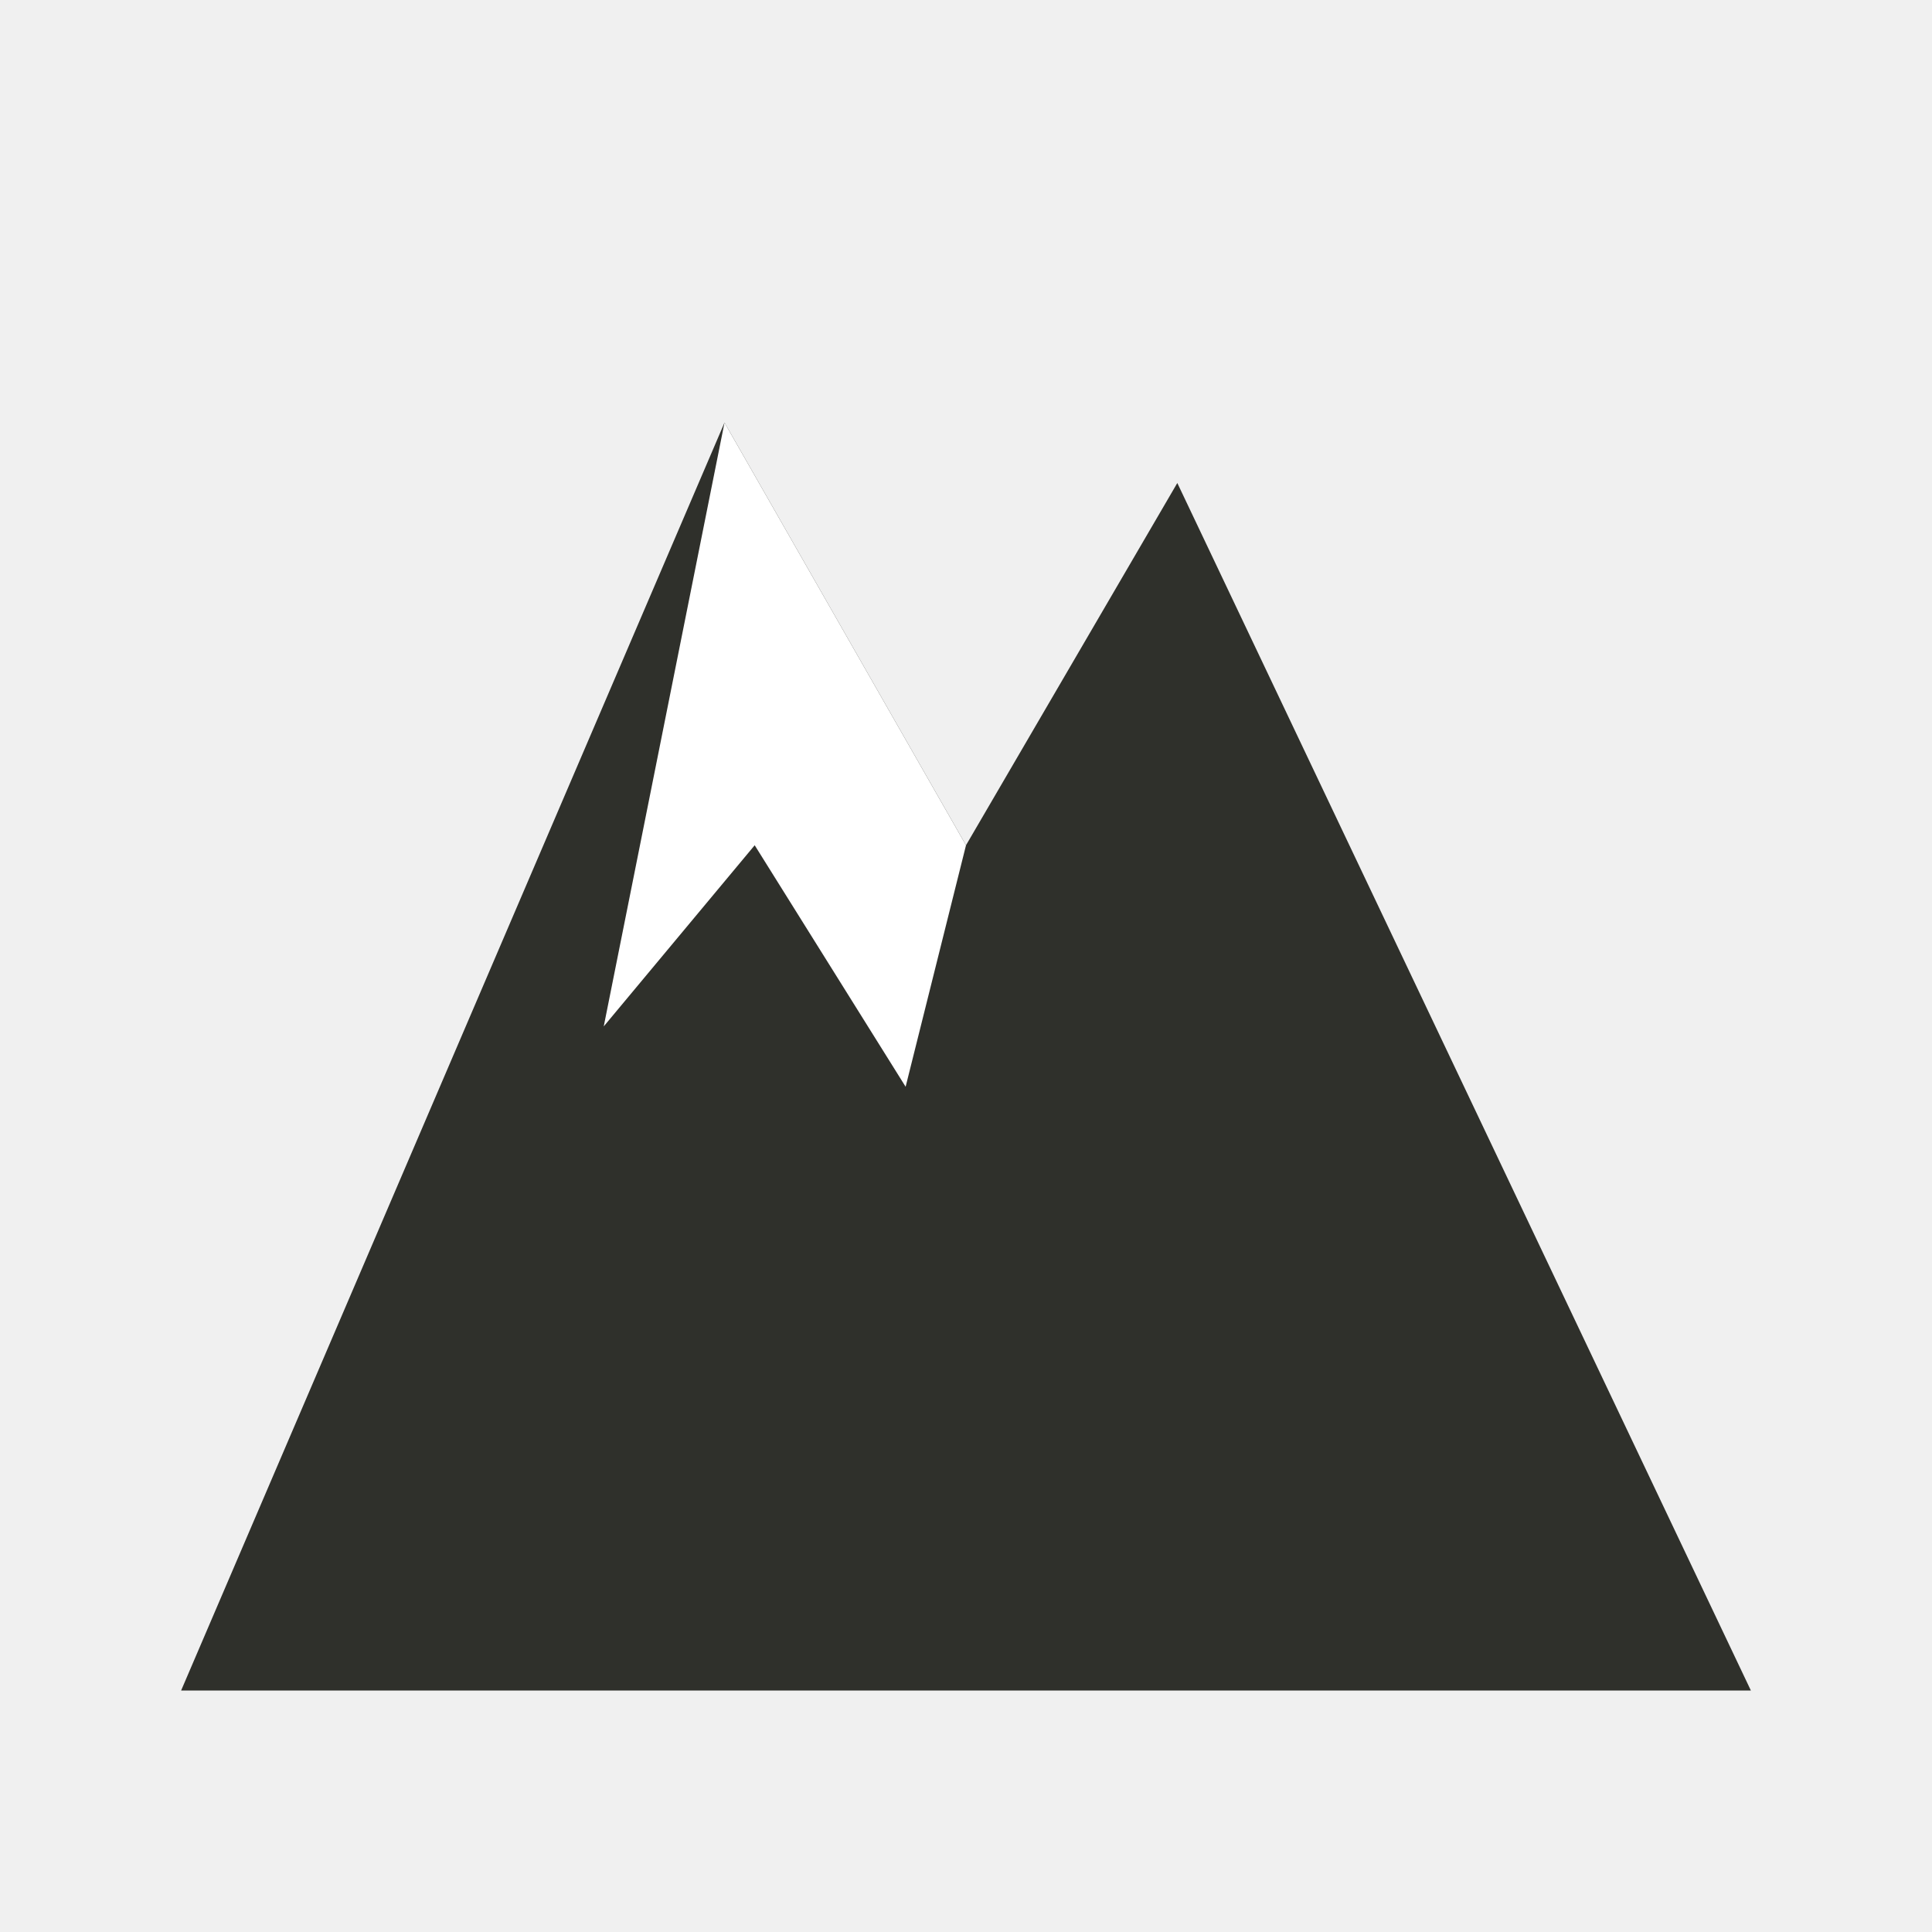
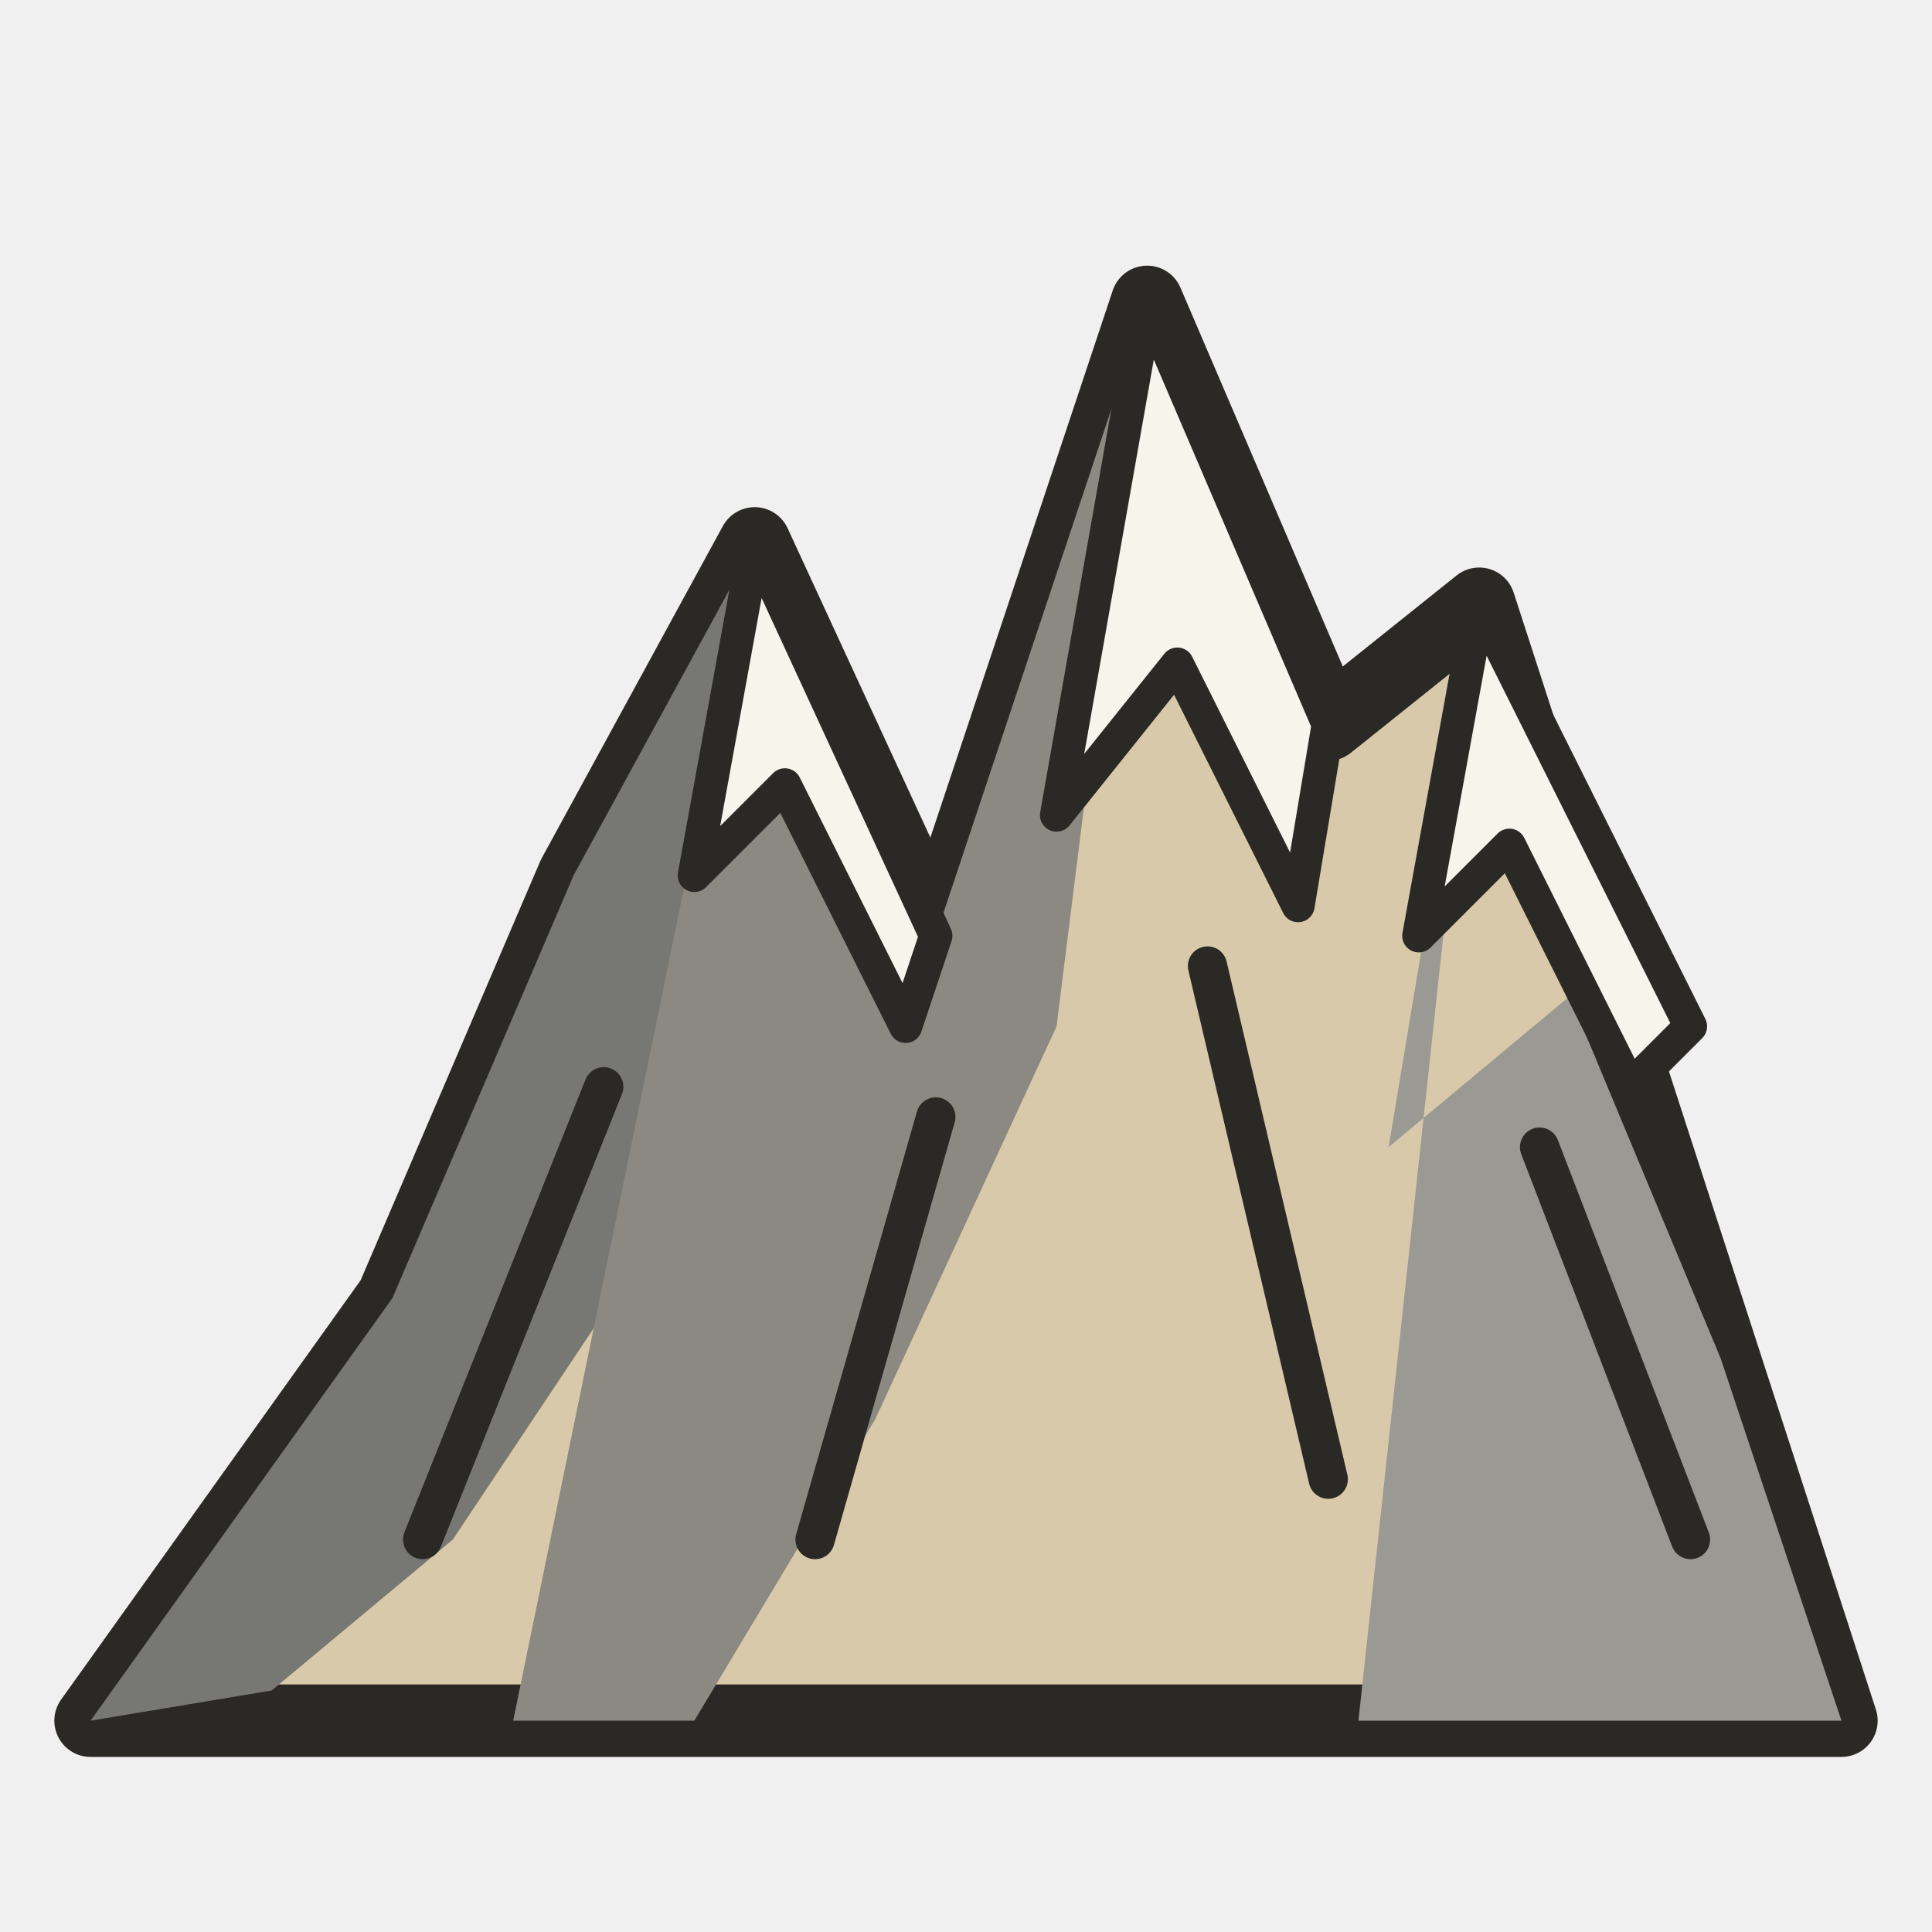
<svg xmlns="http://www.w3.org/2000/svg" viewBox="0 0 64 64">
-   <path d="M6 56 24 14l8 14 7-12 19 40Z" fill="#2F302B" />
-   <path d="m24 14-4 20 5-6 5 8 2-8Z" fill="#fff" />
+   <path d="M3 57 13 43 19 29 25 18 31 31 38 10 44 24 49 20 61 57Z" fill="#D8C9AA" stroke="#2B2925" stroke-width="2.4" stroke-linejoin="round" />
+   <path d="M3 57 13 43 19 29 25 18 23 39 15 51 9 56Z" fill="#777873" />
+   <path d="M25 18 31 31 38 10 35 34 29 47 23 57 17 57Z" fill="#8B8981" />
+   <path d="M49 20 46 38 52 33 57 45 61 57 45 57Z" fill="#9A9993" />
+   <path d="M25 18 23 29 26 26 30 34 31 31Z" fill="#F7F4EC" stroke="#2B2925" stroke-width="1.1" stroke-linejoin="round" />
+   <path d="M38 10 35 27 39 22 43 30 44 24Z" fill="#F7F4EC" stroke="#2B2925" stroke-width="1.1" stroke-linejoin="round" />
+   <path d="M49 20 47 31 50 28 54 36 56 34Z" fill="#F7F4EC" stroke="#2B2925" stroke-width="1.1" stroke-linejoin="round" />
+   <path d="M20 36 14 51M31 37l-4 14M40 32l4 17M51 38l5 13" fill="none" stroke="#2B2925" stroke-width="1.3" stroke-linecap="round" />
</svg>
